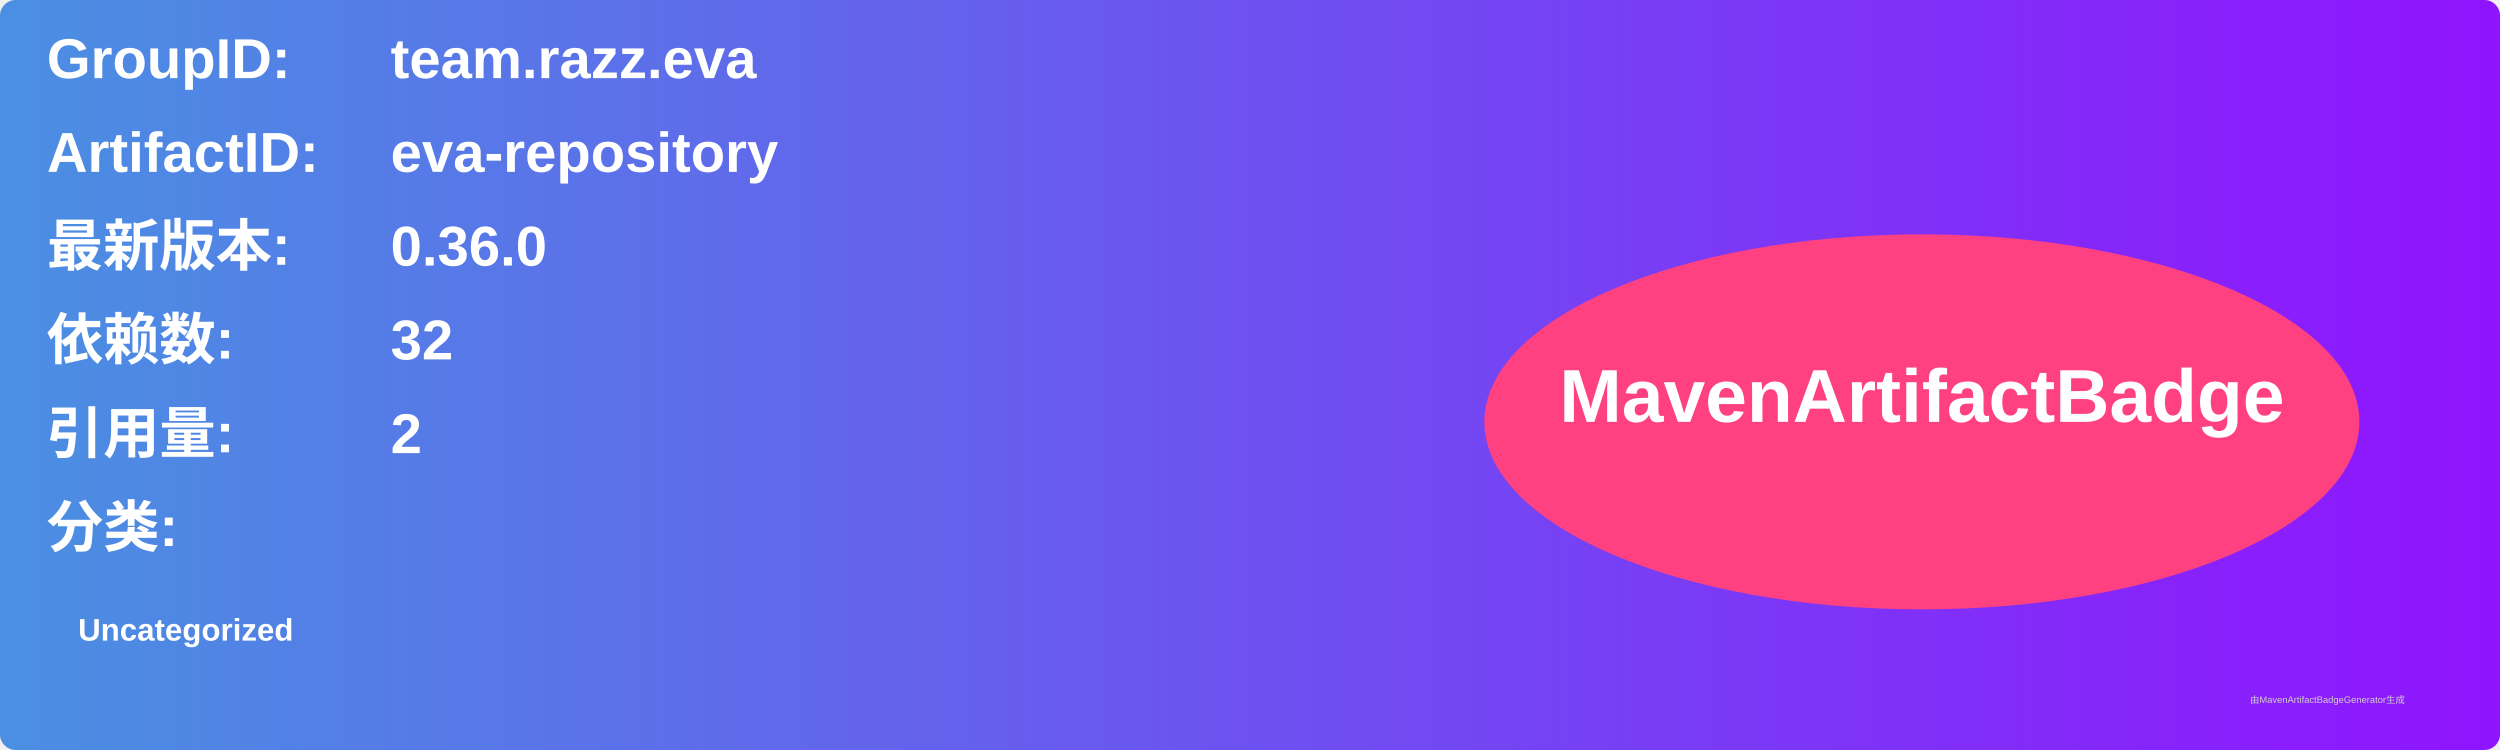
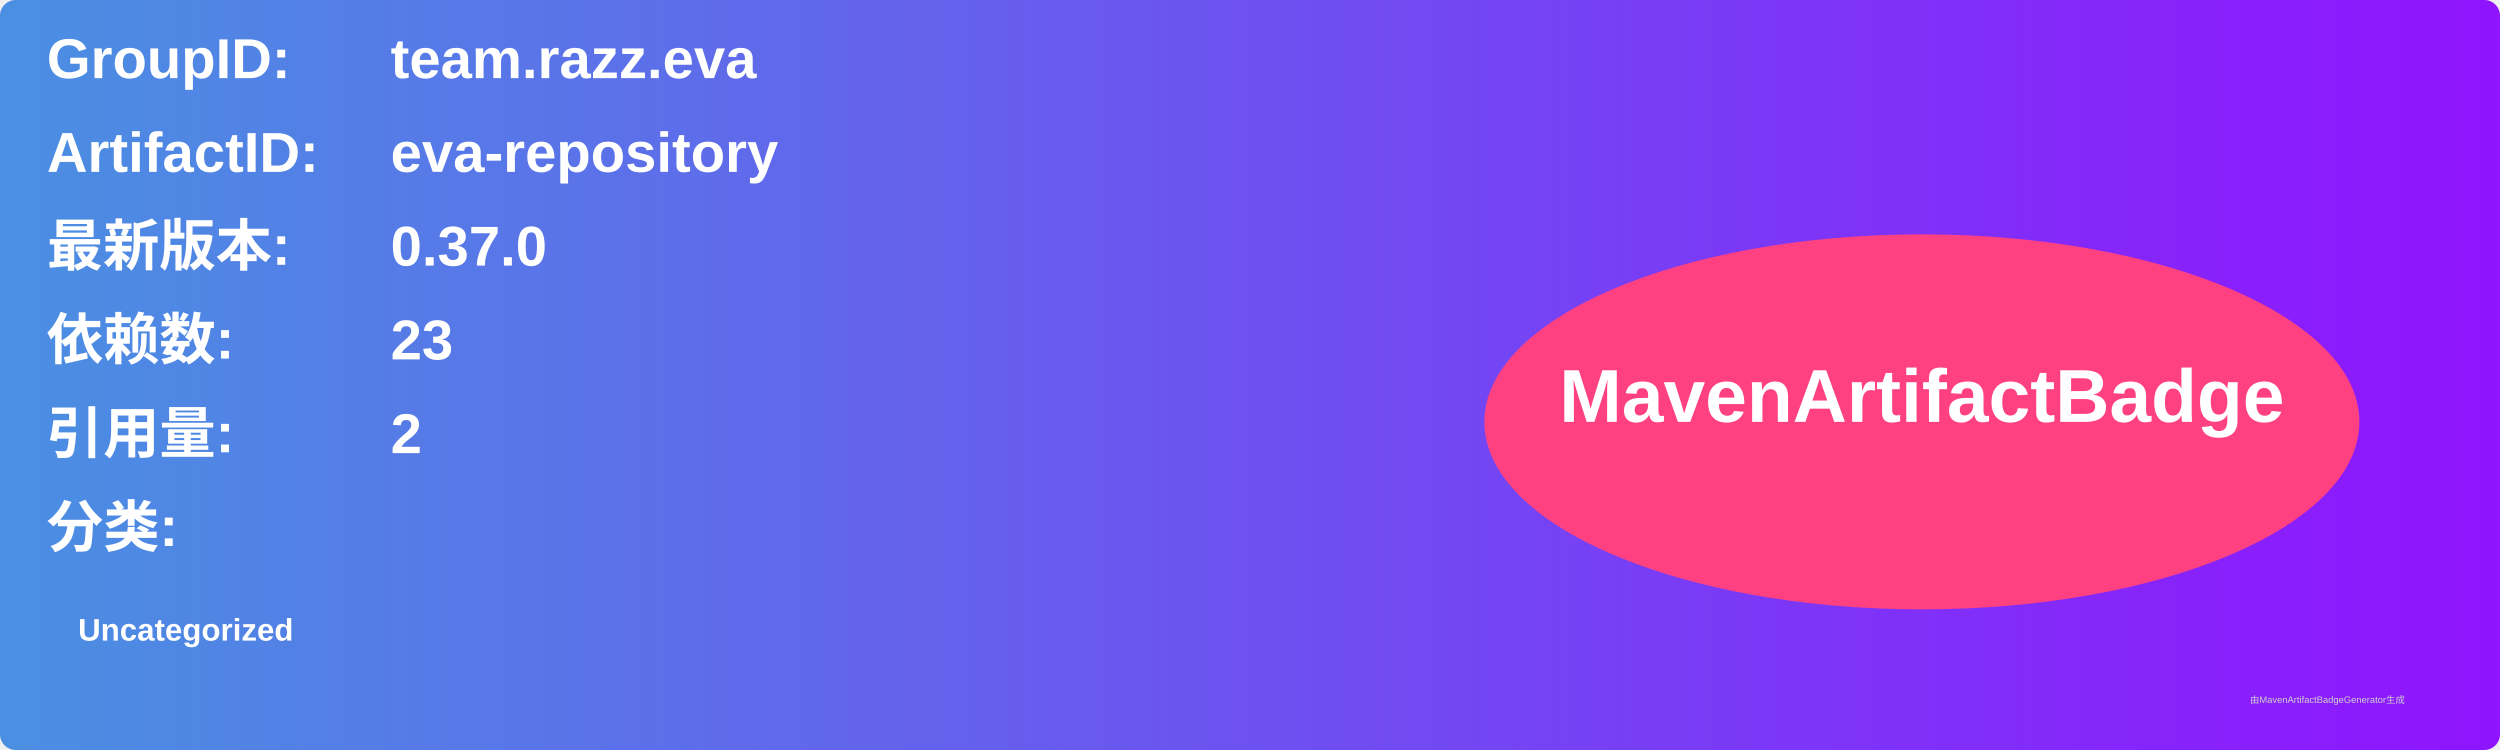
<svg xmlns="http://www.w3.org/2000/svg" width="800" height="240" viewBox="0 0 800 240">
  <linearGradient id="grad" x1="0%" y1="0%" x2="100%" y2="0%">
    <stop offset="0%" stop-color="#4a90e2" />
    <stop offset="100%" stop-color="#9013fe" />
  </linearGradient>
  <rect width="100%" height="100%" rx="5" ry="5" fill="url(#grad)" />
  <g transform="translate(15, 15)">
    <text x="0" y="10" font-family="Arial" font-size="18" fill="white" font-weight="bold" width="260">GroupID:</text>
    <text x="110" y="10" font-family="Arial" font-size="18" fill="white" font-weight="bold" width="460">team.razz.eva</text>
    <text x="0" y="40" font-family="Arial" font-size="18" fill="white" font-weight="bold" width="260">ArtifactID:</text>
    <text x="110" y="40" font-family="Arial" font-size="18" fill="white" font-weight="bold" width="460">eva-repository</text>
    <text x="0" y="70" font-family="Arial" font-size="18" fill="white" font-weight="bold">最新版本:</text>
    <text x="110" y="70" font-family="Arial" font-size="18" fill="white" font-weight="bold">
-       <tspan font-weight="bold">0.36.0</tspan>
+       <tspan font-weight="bold">0.37.0</tspan>
    </text>
    <text x="0" y="100" font-family="Arial" font-size="18" fill="white" font-weight="bold">依赖数: </text>
    <text x="110" y="100" font-family="Arial" font-size="18" fill="white">
-       <tspan font-weight="bold">32</tspan>
+       <tspan font-weight="bold">23</tspan>
    </text>
    <text x="0" y="130" font-family="Arial" font-size="18" fill="white" font-weight="bold">引用量: </text>
    <text x="110" y="130" font-family="Arial" font-size="18" fill="white">
      <tspan font-weight="bold">2</tspan>
    </text>
    <text x="0" y="160" font-family="Arial" font-size="18" fill="white" font-weight="bold">分类:</text>
    <text x="10" y="190" font-family="Arial" font-size="10" fill="white">
      <tspan font-weight="bold">Uncategorized</tspan>
    </text>
    <ellipse cx="600" cy="120" rx="140" ry="60" fill="#ff4081" />
    <text x="600" y="120" text-anchor="middle" font-family="Arial" font-size="24" fill="white" font-weight="bold">MavenArtifactBadge</text>
  </g>
  <text x="720" y="225" font-family="Arial" font-size="3" fill="#d0d0d0">由MavenArtifactBadgeGenerator生成</text>
</svg>
